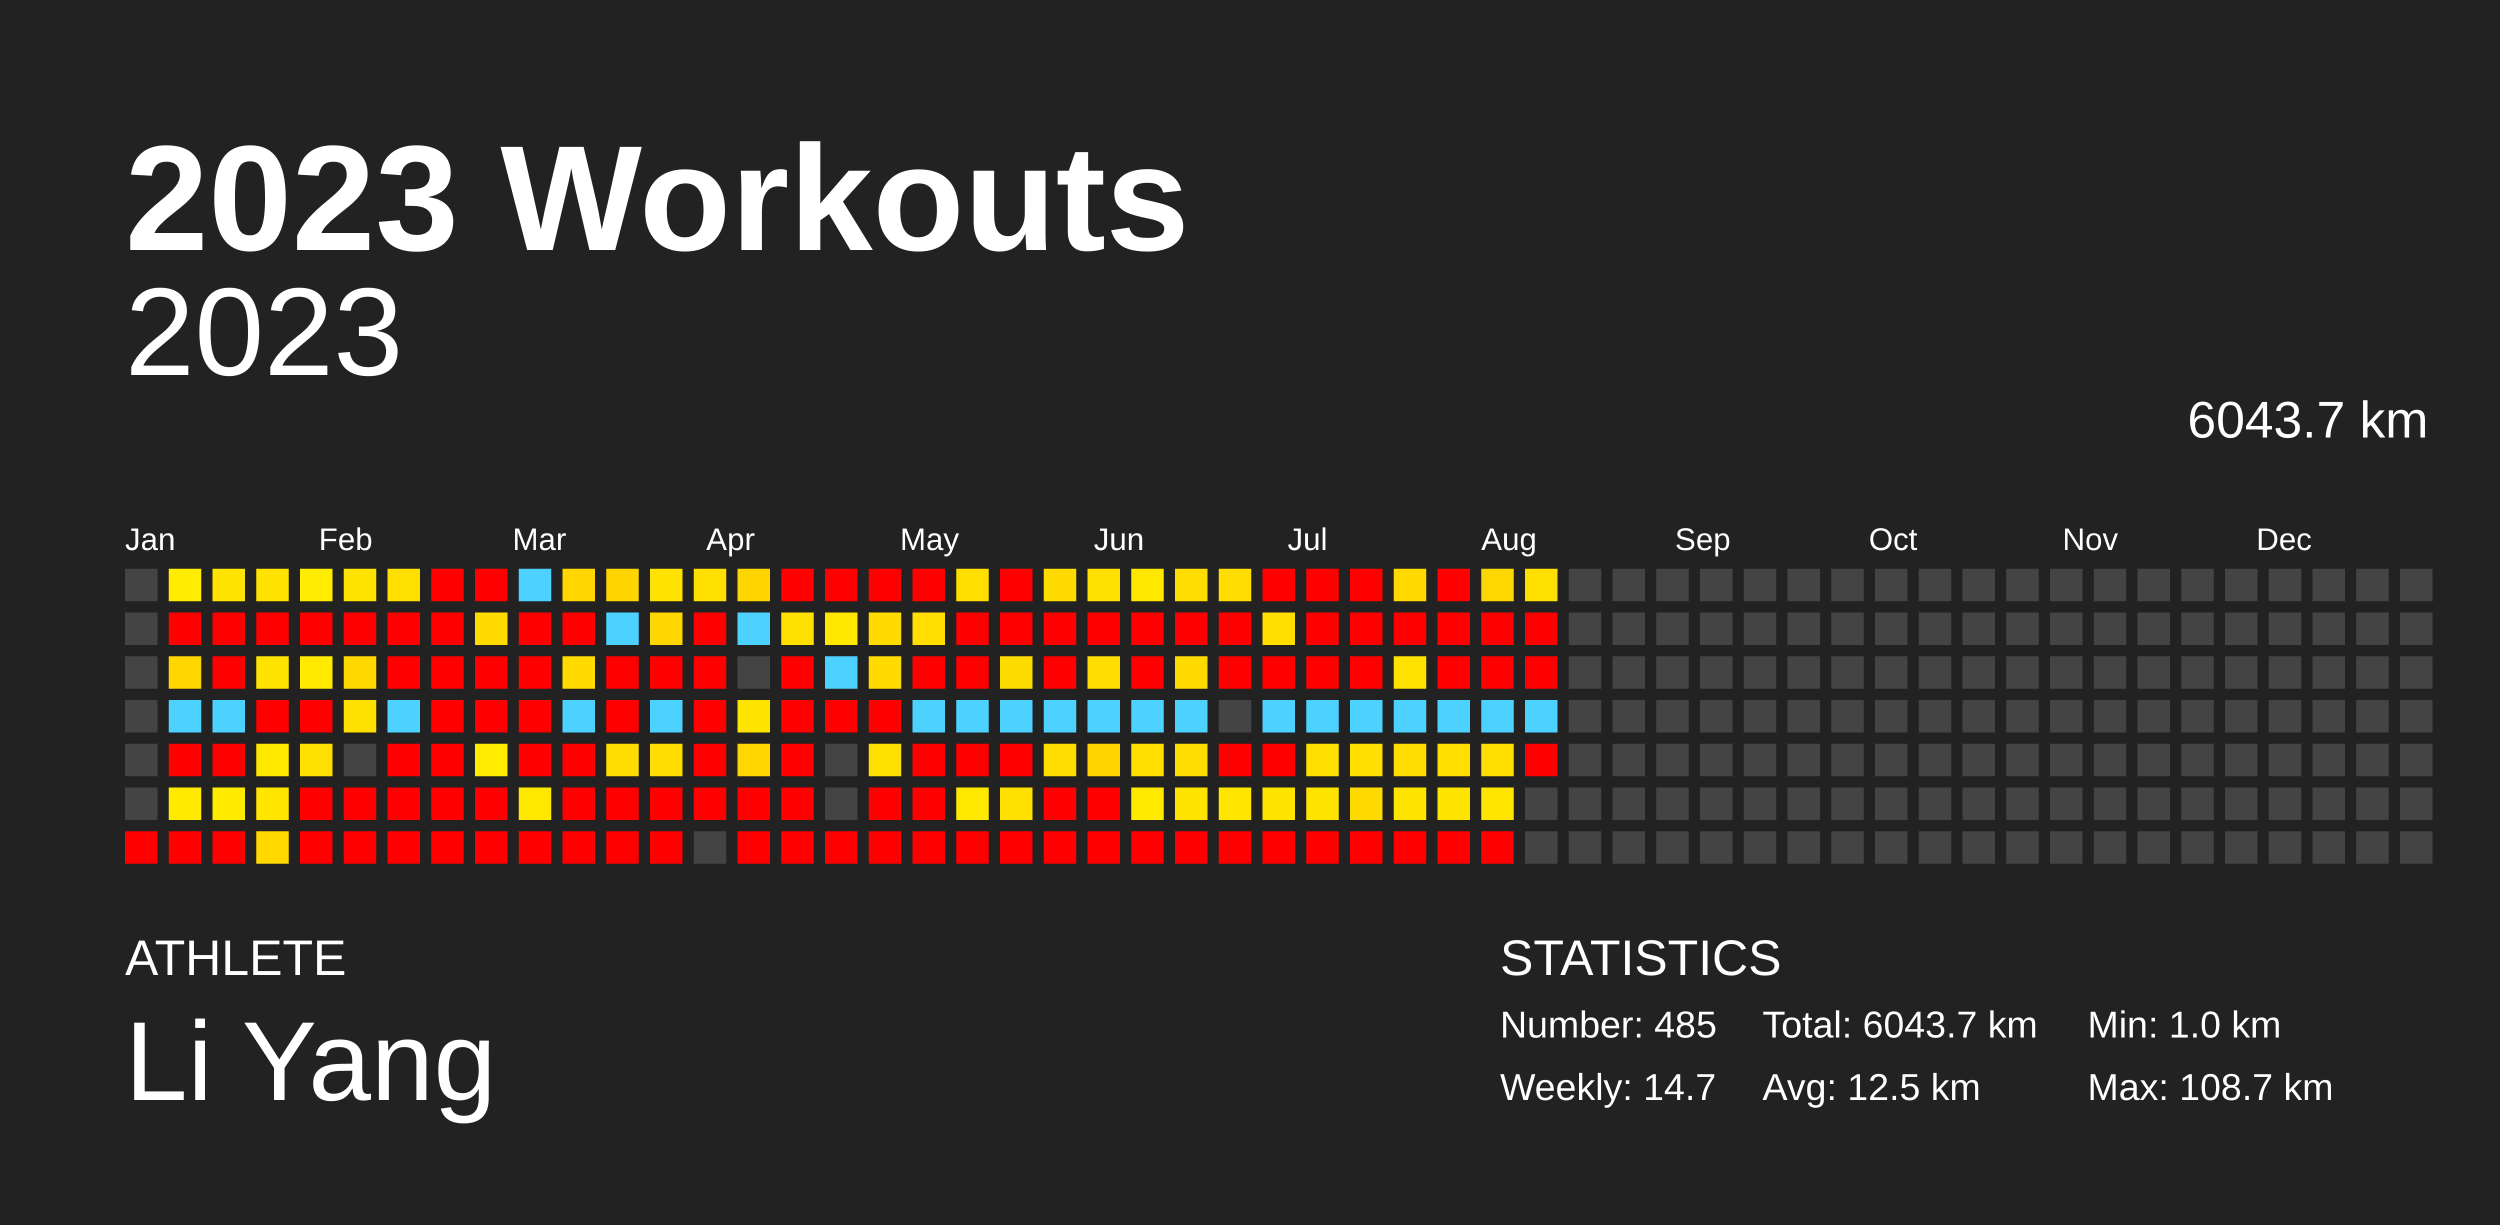
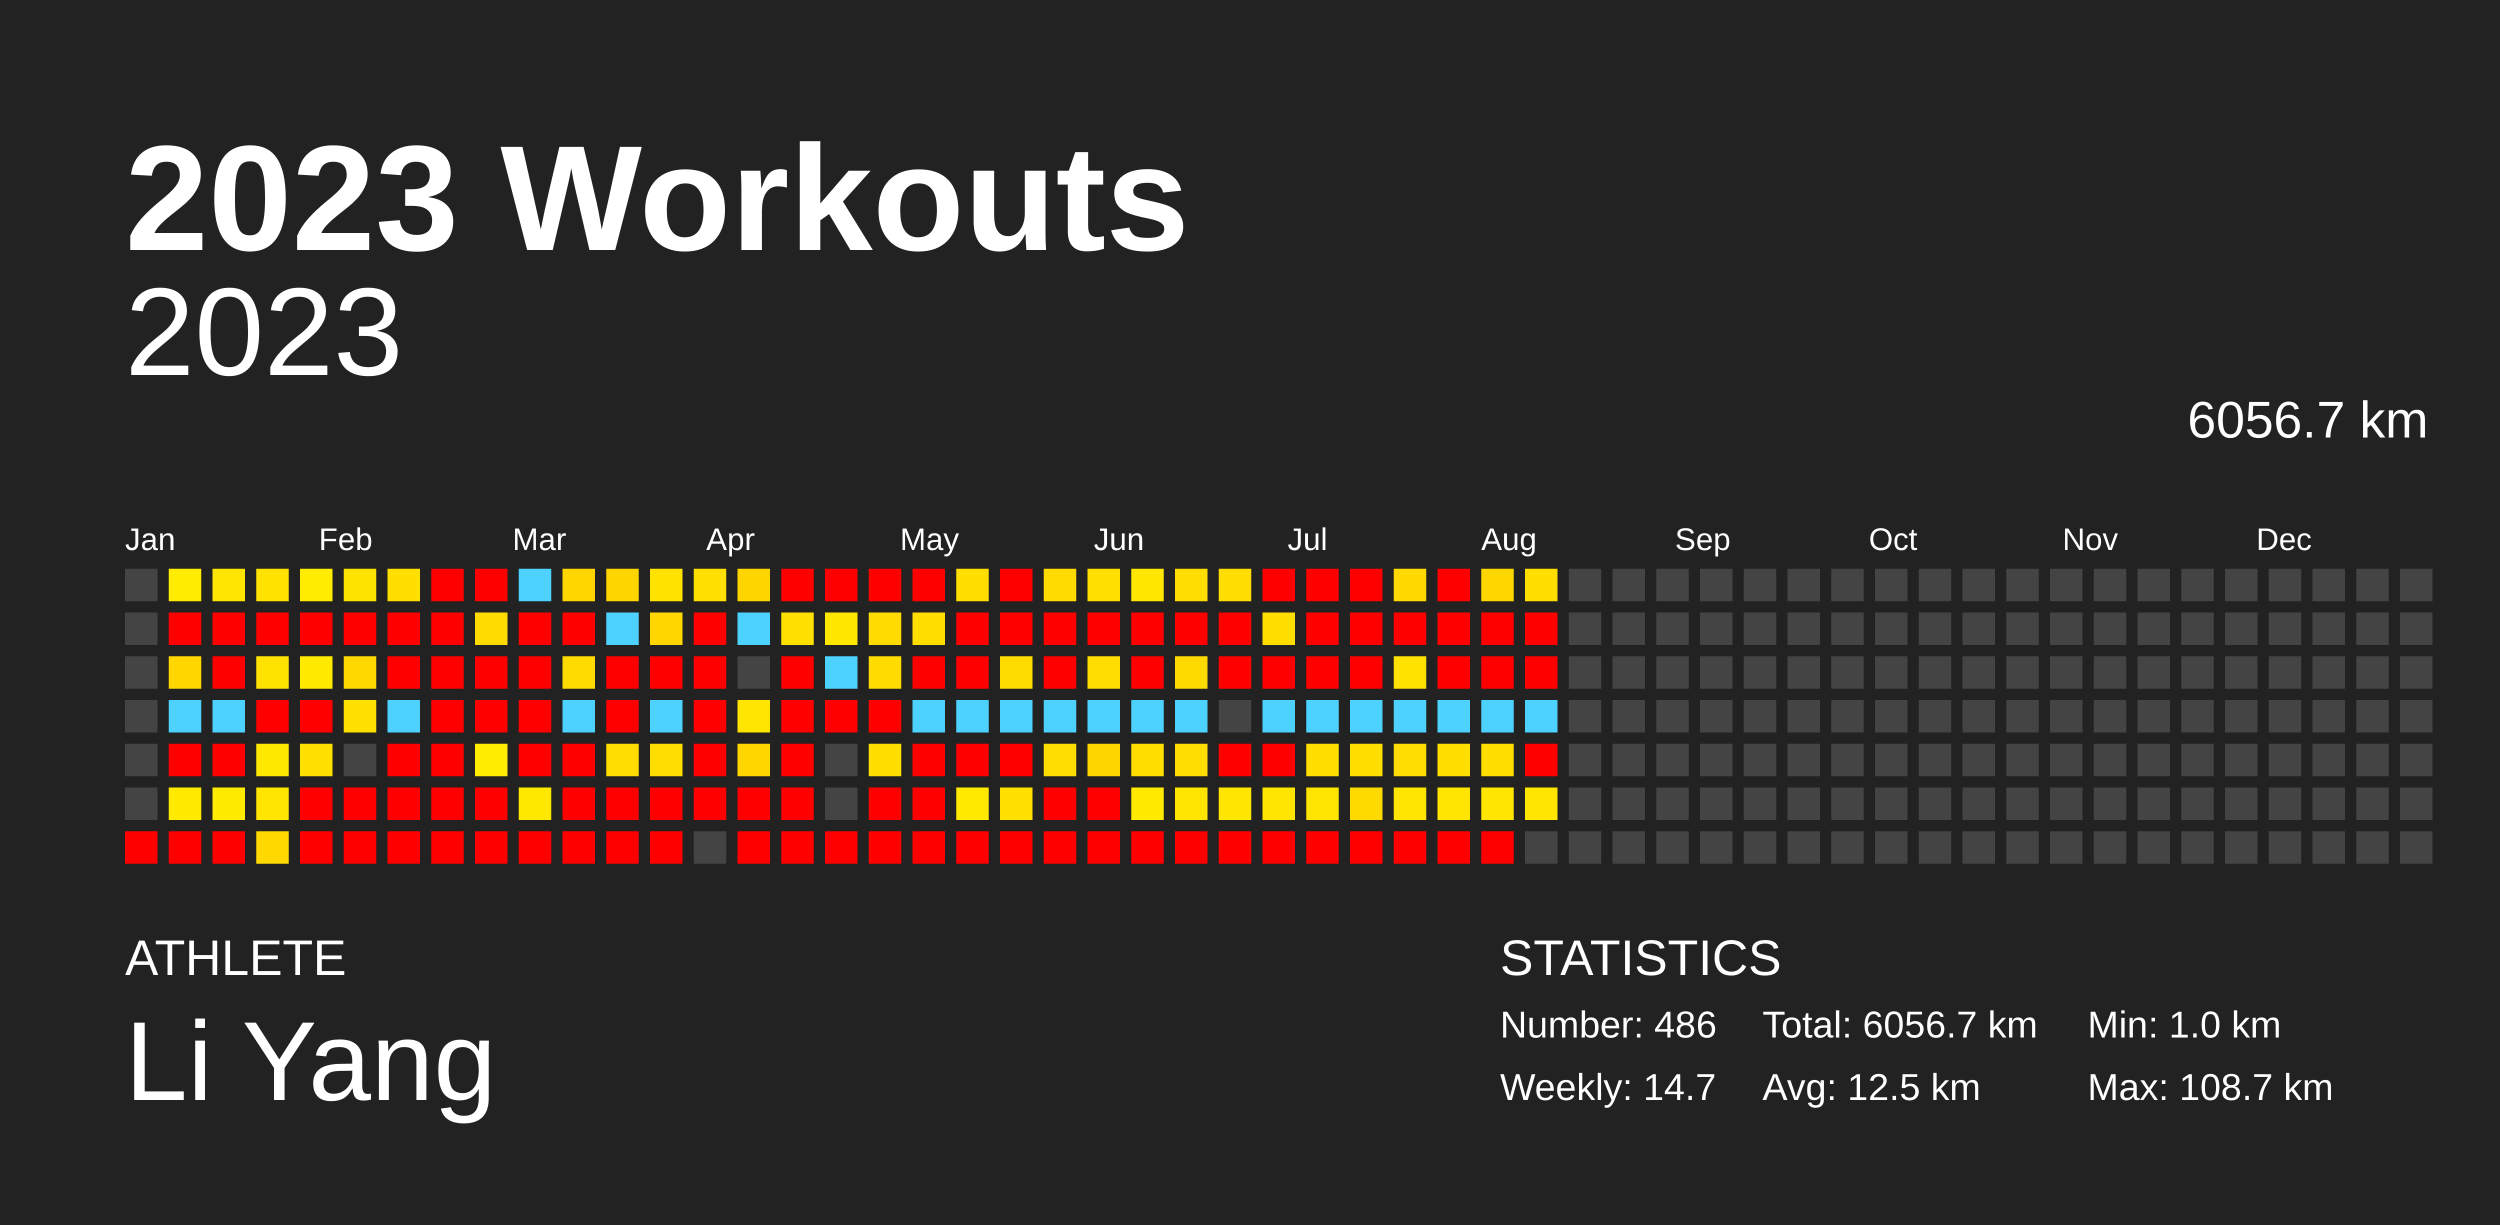
<svg xmlns="http://www.w3.org/2000/svg" baseProfile="full" height="98mm" version="1.1" viewBox="0,0,200,98" width="200mm">
  <defs />
  <rect fill="#222222" height="98" width="200" x="0" y="0" />
  <text fill="#FFFFFF" style="font-size:12px; font-family:Arial; font-weight:bold;" x="10" y="20">2023 Workouts</text>
  <text fill="#FFFFFF" style="font-size:4px; font-family:Arial" x="10" y="78">ATHLETE</text>
  <text fill="#FFFFFF" style="font-size:9px; font-family:Arial" x="10" y="88">Li Yang</text>
  <text fill="#FFFFFF" style="font-size:4px; font-family:Arial" x="120" y="78">STATISTICS</text>
-   <text fill="#FFFFFF" style="font-size:3px; font-family:Arial" x="120" y="83">Number: 485</text>
+   <text fill="#FFFFFF" style="font-size:3px; font-family:Arial" x="120" y="83">Number: 486</text>
  <text fill="#FFFFFF" style="font-size:3px; font-family:Arial" x="120" y="88">Weekly: 14.7</text>
-   <text fill="#FFFFFF" style="font-size:3px; font-family:Arial" x="141" y="83">Total: 6043.7 km</text>
+   <text fill="#FFFFFF" style="font-size:3px; font-family:Arial" x="141" y="83">Total: 6056.7 km</text>
  <text fill="#FFFFFF" style="font-size:3px; font-family:Arial" x="141" y="88">Avg: 12.5 km</text>
  <text fill="#FFFFFF" style="font-size:3px; font-family:Arial" x="167" y="83">Min: 1.0 km</text>
  <text fill="#FFFFFF" style="font-size:3px; font-family:Arial" x="167" y="88">Max: 108.7 km</text>
  <text alignment-baseline="hanging" fill="#FFFFFF" style="font-size:10.0px; font-family:Arial;" x="10" y="30">2023</text>
-   <text alignment-baseline="hanging" fill="#FFFFFF" style="font-size:4.125px; font-family:Arial;" x="175" y="35">6043.7 km</text>
+   <text alignment-baseline="hanging" fill="#FFFFFF" style="font-size:4.125px; font-family:Arial;" x="175" y="35">6056.7 km</text>
  <text fill="#FFFFFF" style="font-size:2.5px; font-family:Arial" x="10.0" y="44">Jan</text>
  <text fill="#FFFFFF" style="font-size:2.5px; font-family:Arial" x="25.5" y="44">Feb</text>
  <text fill="#FFFFFF" style="font-size:2.5px; font-family:Arial" x="41.0" y="44">Mar</text>
  <text fill="#FFFFFF" style="font-size:2.5px; font-family:Arial" x="56.5" y="44">Apr</text>
  <text fill="#FFFFFF" style="font-size:2.5px; font-family:Arial" x="72.0" y="44">May</text>
  <text fill="#FFFFFF" style="font-size:2.5px; font-family:Arial" x="87.5" y="44">Jun</text>
  <text fill="#FFFFFF" style="font-size:2.5px; font-family:Arial" x="103.0" y="44">Jul</text>
  <text fill="#FFFFFF" style="font-size:2.5px; font-family:Arial" x="118.5" y="44">Aug</text>
  <text fill="#FFFFFF" style="font-size:2.5px; font-family:Arial" x="134.0" y="44">Sep</text>
  <text fill="#FFFFFF" style="font-size:2.5px; font-family:Arial" x="149.5" y="44">Oct</text>
  <text fill="#FFFFFF" style="font-size:2.5px; font-family:Arial" x="165.0" y="44">Nov</text>
  <text fill="#FFFFFF" style="font-size:2.5px; font-family:Arial" x="180.5" y="44">Dec</text>
  <rect fill="#444444" height="2.6" width="2.6" x="10.0" y="45.5" />
  <rect fill="#444444" height="2.6" width="2.6" x="10.0" y="49.0" />
  <rect fill="#444444" height="2.6" width="2.6" x="10.0" y="52.5" />
  <rect fill="#444444" height="2.6" width="2.6" x="10.0" y="56.0" />
  <rect fill="#444444" height="2.6" width="2.6" x="10.0" y="59.5" />
  <rect fill="#444444" height="2.6" width="2.6" x="10.0" y="63.0" />
  <rect fill="red" height="2.6" width="2.6" x="10.0" y="66.5" />
  <rect fill="#ffec00" height="2.6" width="2.6" x="13.5" y="45.5" />
  <rect fill="red" height="2.6" width="2.6" x="13.5" y="49.0" />
  <rect fill="#ffd600" height="2.6" width="2.6" x="13.5" y="52.5" />
  <rect fill="#4dd2ff" height="2.6" width="2.6" x="13.5" y="56.0" />
  <rect fill="red" height="2.6" width="2.6" x="13.5" y="59.5" />
  <rect fill="#ffea00" height="2.6" width="2.6" x="13.5" y="63.0" />
  <rect fill="red" height="2.6" width="2.6" x="13.5" y="66.5" />
  <rect fill="#ffe400" height="2.6" width="2.6" x="17.0" y="45.5" />
  <rect fill="red" height="2.6" width="2.6" x="17.0" y="49.0" />
  <rect fill="red" height="2.6" width="2.6" x="17.0" y="52.5" />
  <rect fill="#4dd2ff" height="2.6" width="2.6" x="17.0" y="56.0" />
  <rect fill="red" height="2.6" width="2.6" x="17.0" y="59.5" />
  <rect fill="#ffeb00" height="2.6" width="2.6" x="17.0" y="63.0" />
  <rect fill="red" height="2.6" width="2.6" x="17.0" y="66.5" />
  <rect fill="#ffe200" height="2.6" width="2.6" x="20.5" y="45.5" />
  <rect fill="red" height="2.6" width="2.6" x="20.5" y="49.0" />
  <rect fill="#ffe300" height="2.6" width="2.6" x="20.5" y="52.5" />
  <rect fill="red" height="2.6" width="2.6" x="20.5" y="56.0" />
  <rect fill="#ffe800" height="2.6" width="2.6" x="20.5" y="59.5" />
  <rect fill="#ffe500" height="2.6" width="2.6" x="20.5" y="63.0" />
  <rect fill="#ffd900" height="2.6" width="2.6" x="20.5" y="66.5" />
  <rect fill="#ffec00" height="2.6" width="2.6" x="24.0" y="45.5" />
  <rect fill="red" height="2.6" width="2.6" x="24.0" y="49.0" />
  <rect fill="#ffea00" height="2.6" width="2.6" x="24.0" y="52.5" />
  <rect fill="red" height="2.6" width="2.6" x="24.0" y="56.0" />
  <rect fill="#ffe000" height="2.6" width="2.6" x="24.0" y="59.5" />
  <rect fill="red" height="2.6" width="2.6" x="24.0" y="63.0" />
  <rect fill="red" height="2.6" width="2.6" x="24.0" y="66.5" />
  <rect fill="#ffe300" height="2.6" width="2.6" x="27.5" y="45.5" />
  <rect fill="red" height="2.6" width="2.6" x="27.5" y="49.0" />
  <rect fill="#ffd800" height="2.6" width="2.6" x="27.5" y="52.5" />
  <rect fill="#ffe000" height="2.6" width="2.6" x="27.5" y="56.0" />
  <rect fill="#444444" height="2.6" width="2.6" x="27.5" y="59.5" />
  <rect fill="red" height="2.6" width="2.6" x="27.5" y="63.0" />
  <rect fill="red" height="2.6" width="2.6" x="27.5" y="66.5" />
  <rect fill="#ffdf00" height="2.6" width="2.6" x="31.0" y="45.5" />
  <rect fill="red" height="2.6" width="2.6" x="31.0" y="49.0" />
  <rect fill="red" height="2.6" width="2.6" x="31.0" y="52.5" />
  <rect fill="#4dd2ff" height="2.6" width="2.6" x="31.0" y="56.0" />
  <rect fill="red" height="2.6" width="2.6" x="31.0" y="59.5" />
  <rect fill="red" height="2.6" width="2.6" x="31.0" y="63.0" />
  <rect fill="red" height="2.6" width="2.6" x="31.0" y="66.5" />
  <rect fill="red" height="2.6" width="2.6" x="34.5" y="45.5" />
  <rect fill="red" height="2.6" width="2.6" x="34.5" y="49.0" />
  <rect fill="red" height="2.6" width="2.6" x="34.5" y="52.5" />
  <rect fill="red" height="2.6" width="2.6" x="34.5" y="56.0" />
  <rect fill="red" height="2.6" width="2.6" x="34.5" y="59.5" />
  <rect fill="red" height="2.6" width="2.6" x="34.5" y="63.0" />
  <rect fill="red" height="2.6" width="2.6" x="34.5" y="66.5" />
  <rect fill="red" height="2.6" width="2.6" x="38.0" y="45.5" />
  <rect fill="#ffdb00" height="2.6" width="2.6" x="38.0" y="49.0" />
  <rect fill="red" height="2.6" width="2.6" x="38.0" y="52.5" />
  <rect fill="red" height="2.6" width="2.6" x="38.0" y="56.0" />
  <rect fill="#ffec00" height="2.6" width="2.6" x="38.0" y="59.5" />
  <rect fill="red" height="2.6" width="2.6" x="38.0" y="63.0" />
  <rect fill="red" height="2.6" width="2.6" x="38.0" y="66.5" />
  <rect fill="#4dd2ff" height="2.6" width="2.6" x="41.5" y="45.5" />
  <rect fill="red" height="2.6" width="2.6" x="41.5" y="49.0" />
  <rect fill="red" height="2.6" width="2.6" x="41.5" y="52.5" />
  <rect fill="red" height="2.6" width="2.6" x="41.5" y="56.0" />
  <rect fill="red" height="2.6" width="2.6" x="41.5" y="59.5" />
  <rect fill="#ffe800" height="2.6" width="2.6" x="41.5" y="63.0" />
  <rect fill="red" height="2.6" width="2.6" x="41.5" y="66.5" />
  <rect fill="#ffd600" height="2.6" width="2.6" x="45.0" y="45.5" />
  <rect fill="red" height="2.6" width="2.6" x="45.0" y="49.0" />
  <rect fill="#ffdb00" height="2.6" width="2.6" x="45.0" y="52.5" />
  <rect fill="#4dd2ff" height="2.6" width="2.6" x="45.0" y="56.0" />
  <rect fill="red" height="2.6" width="2.6" x="45.0" y="59.5" />
  <rect fill="red" height="2.6" width="2.6" x="45.0" y="63.0" />
  <rect fill="red" height="2.6" width="2.6" x="45.0" y="66.5" />
  <rect fill="#ffd500" height="2.6" width="2.6" x="48.5" y="45.5" />
  <rect fill="#4dd2ff" height="2.6" width="2.6" x="48.5" y="49.0" />
  <rect fill="red" height="2.6" width="2.6" x="48.5" y="52.5" />
  <rect fill="red" height="2.6" width="2.6" x="48.5" y="56.0" />
  <rect fill="#ffdd00" height="2.6" width="2.6" x="48.5" y="59.5" />
  <rect fill="red" height="2.6" width="2.6" x="48.5" y="63.0" />
  <rect fill="red" height="2.6" width="2.6" x="48.5" y="66.5" />
  <rect fill="#ffe200" height="2.6" width="2.6" x="52.0" y="45.5" />
  <rect fill="#ffd600" height="2.6" width="2.6" x="52.0" y="49.0" />
  <rect fill="red" height="2.6" width="2.6" x="52.0" y="52.5" />
  <rect fill="#4dd2ff" height="2.6" width="2.6" x="52.0" y="56.0" />
  <rect fill="#ffdd00" height="2.6" width="2.6" x="52.0" y="59.5" />
  <rect fill="red" height="2.6" width="2.6" x="52.0" y="63.0" />
  <rect fill="red" height="2.6" width="2.6" x="52.0" y="66.5" />
  <rect fill="#ffe000" height="2.6" width="2.6" x="55.5" y="45.5" />
  <rect fill="red" height="2.6" width="2.6" x="55.5" y="49.0" />
  <rect fill="red" height="2.6" width="2.6" x="55.5" y="52.5" />
  <rect fill="red" height="2.6" width="2.6" x="55.5" y="56.0" />
  <rect fill="red" height="2.6" width="2.6" x="55.5" y="59.5" />
  <rect fill="red" height="2.6" width="2.6" x="55.5" y="63.0" />
  <rect fill="#444444" height="2.6" width="2.6" x="55.5" y="66.5" />
  <rect fill="#ffd500" height="2.6" width="2.6" x="59.0" y="45.5" />
  <rect fill="#4dd2ff" height="2.6" width="2.6" x="59.0" y="49.0" />
  <rect fill="#444444" height="2.6" width="2.6" x="59.0" y="52.5" />
  <rect fill="#ffe400" height="2.6" width="2.6" x="59.0" y="56.0" />
  <rect fill="#ffd600" height="2.6" width="2.6" x="59.0" y="59.5" />
  <rect fill="red" height="2.6" width="2.6" x="59.0" y="63.0" />
  <rect fill="red" height="2.6" width="2.6" x="59.0" y="66.5" />
  <rect fill="red" height="2.6" width="2.6" x="62.5" y="45.5" />
  <rect fill="#ffe000" height="2.6" width="2.6" x="62.5" y="49.0" />
  <rect fill="red" height="2.6" width="2.6" x="62.5" y="52.5" />
  <rect fill="red" height="2.6" width="2.6" x="62.5" y="56.0" />
  <rect fill="red" height="2.6" width="2.6" x="62.5" y="59.5" />
  <rect fill="red" height="2.6" width="2.6" x="62.5" y="63.0" />
  <rect fill="red" height="2.6" width="2.6" x="62.5" y="66.5" />
  <rect fill="red" height="2.6" width="2.6" x="66.0" y="45.5" />
  <rect fill="#ffe700" height="2.6" width="2.6" x="66.0" y="49.0" />
  <rect fill="#4dd2ff" height="2.6" width="2.6" x="66.0" y="52.5" />
  <rect fill="red" height="2.6" width="2.6" x="66.0" y="56.0" />
  <rect fill="#444444" height="2.6" width="2.6" x="66.0" y="59.5" />
  <rect fill="#444444" height="2.6" width="2.6" x="66.0" y="63.0" />
  <rect fill="red" height="2.6" width="2.6" x="66.0" y="66.5" />
  <rect fill="red" height="2.6" width="2.6" x="69.5" y="45.5" />
  <rect fill="#ffdb00" height="2.6" width="2.6" x="69.5" y="49.0" />
  <rect fill="#ffdb00" height="2.6" width="2.6" x="69.5" y="52.5" />
  <rect fill="red" height="2.6" width="2.6" x="69.5" y="56.0" />
  <rect fill="#ffdf00" height="2.6" width="2.6" x="69.5" y="59.5" />
  <rect fill="red" height="2.6" width="2.6" x="69.5" y="63.0" />
  <rect fill="red" height="2.6" width="2.6" x="69.5" y="66.5" />
  <rect fill="red" height="2.6" width="2.6" x="73.0" y="45.5" />
  <rect fill="#ffde00" height="2.6" width="2.6" x="73.0" y="49.0" />
  <rect fill="red" height="2.6" width="2.6" x="73.0" y="52.5" />
  <rect fill="#4dd2ff" height="2.6" width="2.6" x="73.0" y="56.0" />
  <rect fill="red" height="2.6" width="2.6" x="73.0" y="59.5" />
  <rect fill="red" height="2.6" width="2.6" x="73.0" y="63.0" />
  <rect fill="red" height="2.6" width="2.6" x="73.0" y="66.5" />
  <rect fill="#ffde00" height="2.6" width="2.6" x="76.5" y="45.5" />
  <rect fill="red" height="2.6" width="2.6" x="76.5" y="49.0" />
  <rect fill="red" height="2.6" width="2.6" x="76.5" y="52.5" />
  <rect fill="#4dd2ff" height="2.6" width="2.6" x="76.5" y="56.0" />
  <rect fill="red" height="2.6" width="2.6" x="76.5" y="59.5" />
  <rect fill="#ffe900" height="2.6" width="2.6" x="76.5" y="63.0" />
  <rect fill="red" height="2.6" width="2.6" x="76.5" y="66.5" />
  <rect fill="red" height="2.6" width="2.6" x="80.0" y="45.5" />
  <rect fill="red" height="2.6" width="2.6" x="80.0" y="49.0" />
  <rect fill="#ffdc00" height="2.6" width="2.6" x="80.0" y="52.5" />
  <rect fill="#4dd2ff" height="2.6" width="2.6" x="80.0" y="56.0" />
  <rect fill="red" height="2.6" width="2.6" x="80.0" y="59.5" />
  <rect fill="#ffe000" height="2.6" width="2.6" x="80.0" y="63.0" />
  <rect fill="red" height="2.6" width="2.6" x="80.0" y="66.5" />
  <rect fill="#ffdb00" height="2.6" width="2.6" x="83.5" y="45.5" />
  <rect fill="red" height="2.6" width="2.6" x="83.5" y="49.0" />
  <rect fill="red" height="2.6" width="2.6" x="83.5" y="52.5" />
  <rect fill="#4dd2ff" height="2.6" width="2.6" x="83.5" y="56.0" />
  <rect fill="#ffdd00" height="2.6" width="2.6" x="83.5" y="59.5" />
  <rect fill="red" height="2.6" width="2.6" x="83.5" y="63.0" />
  <rect fill="red" height="2.6" width="2.6" x="83.5" y="66.5" />
  <rect fill="#ffe000" height="2.6" width="2.6" x="87.0" y="45.5" />
  <rect fill="red" height="2.6" width="2.6" x="87.0" y="49.0" />
  <rect fill="#ffdd00" height="2.6" width="2.6" x="87.0" y="52.5" />
  <rect fill="#4dd2ff" height="2.6" width="2.6" x="87.0" y="56.0" />
  <rect fill="#ffd500" height="2.6" width="2.6" x="87.0" y="59.5" />
  <rect fill="red" height="2.6" width="2.6" x="87.0" y="63.0" />
  <rect fill="red" height="2.6" width="2.6" x="87.0" y="66.5" />
  <rect fill="#ffe700" height="2.6" width="2.6" x="90.5" y="45.5" />
  <rect fill="red" height="2.6" width="2.6" x="90.5" y="49.0" />
  <rect fill="red" height="2.6" width="2.6" x="90.5" y="52.5" />
  <rect fill="#4dd2ff" height="2.6" width="2.6" x="90.5" y="56.0" />
  <rect fill="#ffde00" height="2.6" width="2.6" x="90.5" y="59.5" />
  <rect fill="#ffea00" height="2.6" width="2.6" x="90.5" y="63.0" />
  <rect fill="red" height="2.6" width="2.6" x="90.5" y="66.5" />
  <rect fill="#ffdd00" height="2.6" width="2.6" x="94.0" y="45.5" />
  <rect fill="red" height="2.6" width="2.6" x="94.0" y="49.0" />
  <rect fill="#ffda00" height="2.6" width="2.6" x="94.0" y="52.5" />
  <rect fill="#4dd2ff" height="2.6" width="2.6" x="94.0" y="56.0" />
  <rect fill="#ffdd00" height="2.6" width="2.6" x="94.0" y="59.5" />
  <rect fill="#ffe400" height="2.6" width="2.6" x="94.0" y="63.0" />
  <rect fill="red" height="2.6" width="2.6" x="94.0" y="66.5" />
  <rect fill="#ffdd00" height="2.6" width="2.6" x="97.5" y="45.5" />
  <rect fill="red" height="2.6" width="2.6" x="97.5" y="49.0" />
  <rect fill="red" height="2.6" width="2.6" x="97.5" y="52.5" />
  <rect fill="#444444" height="2.6" width="2.6" x="97.5" y="56.0" />
  <rect fill="red" height="2.6" width="2.6" x="97.5" y="59.5" />
  <rect fill="#ffe600" height="2.6" width="2.6" x="97.5" y="63.0" />
  <rect fill="red" height="2.6" width="2.6" x="97.5" y="66.5" />
  <rect fill="red" height="2.6" width="2.6" x="101.0" y="45.5" />
  <rect fill="#ffde00" height="2.6" width="2.6" x="101.0" y="49.0" />
  <rect fill="red" height="2.6" width="2.6" x="101.0" y="52.5" />
  <rect fill="#4dd2ff" height="2.6" width="2.6" x="101.0" y="56.0" />
  <rect fill="red" height="2.6" width="2.6" x="101.0" y="59.5" />
  <rect fill="#ffe400" height="2.6" width="2.6" x="101.0" y="63.0" />
  <rect fill="red" height="2.6" width="2.6" x="101.0" y="66.5" />
  <rect fill="red" height="2.6" width="2.6" x="104.5" y="45.5" />
  <rect fill="red" height="2.6" width="2.6" x="104.5" y="49.0" />
  <rect fill="red" height="2.6" width="2.6" x="104.5" y="52.5" />
  <rect fill="#4dd2ff" height="2.6" width="2.6" x="104.5" y="56.0" />
  <rect fill="#ffde00" height="2.6" width="2.6" x="104.5" y="59.5" />
  <rect fill="#ffe400" height="2.6" width="2.6" x="104.5" y="63.0" />
  <rect fill="red" height="2.6" width="2.6" x="104.5" y="66.5" />
  <rect fill="red" height="2.6" width="2.6" x="108.0" y="45.5" />
  <rect fill="red" height="2.6" width="2.6" x="108.0" y="49.0" />
  <rect fill="red" height="2.6" width="2.6" x="108.0" y="52.5" />
  <rect fill="#4dd2ff" height="2.6" width="2.6" x="108.0" y="56.0" />
  <rect fill="#ffde00" height="2.6" width="2.6" x="108.0" y="59.5" />
  <rect fill="#ffda00" height="2.6" width="2.6" x="108.0" y="63.0" />
  <rect fill="red" height="2.6" width="2.6" x="108.0" y="66.5" />
  <rect fill="#ffd900" height="2.6" width="2.6" x="111.5" y="45.5" />
  <rect fill="red" height="2.6" width="2.6" x="111.5" y="49.0" />
  <rect fill="#ffe200" height="2.6" width="2.6" x="111.5" y="52.5" />
  <rect fill="#4dd2ff" height="2.6" width="2.6" x="111.5" y="56.0" />
  <rect fill="#ffdd00" height="2.6" width="2.6" x="111.5" y="59.5" />
  <rect fill="#ffe400" height="2.6" width="2.6" x="111.5" y="63.0" />
  <rect fill="red" height="2.6" width="2.6" x="111.5" y="66.5" />
  <rect fill="red" height="2.6" width="2.6" x="115.0" y="45.5" />
  <rect fill="red" height="2.6" width="2.6" x="115.0" y="49.0" />
  <rect fill="red" height="2.6" width="2.6" x="115.0" y="52.5" />
  <rect fill="#4dd2ff" height="2.6" width="2.6" x="115.0" y="56.0" />
  <rect fill="#ffde00" height="2.6" width="2.6" x="115.0" y="59.5" />
  <rect fill="#ffe400" height="2.6" width="2.6" x="115.0" y="63.0" />
  <rect fill="red" height="2.6" width="2.6" x="115.0" y="66.5" />
  <rect fill="#ffd700" height="2.6" width="2.6" x="118.5" y="45.5" />
  <rect fill="red" height="2.6" width="2.6" x="118.5" y="49.0" />
  <rect fill="red" height="2.6" width="2.6" x="118.5" y="52.5" />
  <rect fill="#4dd2ff" height="2.6" width="2.6" x="118.5" y="56.0" />
  <rect fill="#ffde00" height="2.6" width="2.6" x="118.5" y="59.5" />
  <rect fill="#ffe500" height="2.6" width="2.6" x="118.5" y="63.0" />
  <rect fill="red" height="2.6" width="2.6" x="118.5" y="66.5" />
  <rect fill="#ffdf00" height="2.6" width="2.6" x="122.0" y="45.5" />
  <rect fill="red" height="2.6" width="2.6" x="122.0" y="49.0" />
  <rect fill="red" height="2.6" width="2.6" x="122.0" y="52.5" />
  <rect fill="#4dd2ff" height="2.6" width="2.6" x="122.0" y="56.0" />
  <rect fill="red" height="2.6" width="2.6" x="122.0" y="59.5" />
-   <rect fill="#444444" height="2.6" width="2.6" x="122.0" y="63.0" />
+   <rect fill="#ffe500" height="2.6" width="2.6" x="122.0" y="63.0" />
  <rect fill="#444444" height="2.6" width="2.6" x="122.0" y="66.5" />
  <rect fill="#444444" height="2.6" width="2.6" x="125.5" y="45.5" />
  <rect fill="#444444" height="2.6" width="2.6" x="125.5" y="49.0" />
  <rect fill="#444444" height="2.6" width="2.6" x="125.5" y="52.5" />
  <rect fill="#444444" height="2.6" width="2.6" x="125.5" y="56.0" />
  <rect fill="#444444" height="2.6" width="2.6" x="125.5" y="59.5" />
  <rect fill="#444444" height="2.6" width="2.6" x="125.5" y="63.0" />
  <rect fill="#444444" height="2.6" width="2.6" x="125.5" y="66.5" />
  <rect fill="#444444" height="2.6" width="2.6" x="129.0" y="45.5" />
  <rect fill="#444444" height="2.6" width="2.6" x="129.0" y="49.0" />
  <rect fill="#444444" height="2.6" width="2.6" x="129.0" y="52.5" />
  <rect fill="#444444" height="2.6" width="2.6" x="129.0" y="56.0" />
  <rect fill="#444444" height="2.6" width="2.6" x="129.0" y="59.5" />
  <rect fill="#444444" height="2.6" width="2.6" x="129.0" y="63.0" />
  <rect fill="#444444" height="2.6" width="2.6" x="129.0" y="66.5" />
  <rect fill="#444444" height="2.6" width="2.6" x="132.5" y="45.5" />
  <rect fill="#444444" height="2.6" width="2.6" x="132.5" y="49.0" />
  <rect fill="#444444" height="2.6" width="2.6" x="132.5" y="52.5" />
  <rect fill="#444444" height="2.6" width="2.6" x="132.5" y="56.0" />
  <rect fill="#444444" height="2.6" width="2.6" x="132.5" y="59.5" />
  <rect fill="#444444" height="2.6" width="2.6" x="132.5" y="63.0" />
  <rect fill="#444444" height="2.6" width="2.6" x="132.5" y="66.5" />
  <rect fill="#444444" height="2.6" width="2.6" x="136.0" y="45.5" />
  <rect fill="#444444" height="2.6" width="2.6" x="136.0" y="49.0" />
  <rect fill="#444444" height="2.6" width="2.6" x="136.0" y="52.5" />
  <rect fill="#444444" height="2.6" width="2.6" x="136.0" y="56.0" />
  <rect fill="#444444" height="2.6" width="2.6" x="136.0" y="59.5" />
  <rect fill="#444444" height="2.6" width="2.6" x="136.0" y="63.0" />
  <rect fill="#444444" height="2.6" width="2.6" x="136.0" y="66.5" />
  <rect fill="#444444" height="2.6" width="2.6" x="139.5" y="45.5" />
  <rect fill="#444444" height="2.6" width="2.6" x="139.5" y="49.0" />
  <rect fill="#444444" height="2.6" width="2.6" x="139.5" y="52.5" />
  <rect fill="#444444" height="2.6" width="2.6" x="139.5" y="56.0" />
  <rect fill="#444444" height="2.6" width="2.6" x="139.5" y="59.5" />
  <rect fill="#444444" height="2.6" width="2.6" x="139.5" y="63.0" />
  <rect fill="#444444" height="2.6" width="2.6" x="139.5" y="66.5" />
  <rect fill="#444444" height="2.6" width="2.6" x="143.0" y="45.5" />
  <rect fill="#444444" height="2.6" width="2.6" x="143.0" y="49.0" />
  <rect fill="#444444" height="2.6" width="2.6" x="143.0" y="52.5" />
  <rect fill="#444444" height="2.6" width="2.6" x="143.0" y="56.0" />
  <rect fill="#444444" height="2.6" width="2.6" x="143.0" y="59.5" />
  <rect fill="#444444" height="2.6" width="2.6" x="143.0" y="63.0" />
  <rect fill="#444444" height="2.6" width="2.6" x="143.0" y="66.5" />
  <rect fill="#444444" height="2.6" width="2.6" x="146.5" y="45.5" />
  <rect fill="#444444" height="2.6" width="2.6" x="146.5" y="49.0" />
  <rect fill="#444444" height="2.6" width="2.6" x="146.5" y="52.5" />
  <rect fill="#444444" height="2.6" width="2.6" x="146.5" y="56.0" />
  <rect fill="#444444" height="2.6" width="2.6" x="146.5" y="59.5" />
  <rect fill="#444444" height="2.6" width="2.6" x="146.5" y="63.0" />
  <rect fill="#444444" height="2.6" width="2.6" x="146.5" y="66.5" />
  <rect fill="#444444" height="2.6" width="2.6" x="150.0" y="45.5" />
  <rect fill="#444444" height="2.6" width="2.6" x="150.0" y="49.0" />
  <rect fill="#444444" height="2.6" width="2.6" x="150.0" y="52.5" />
  <rect fill="#444444" height="2.6" width="2.6" x="150.0" y="56.0" />
  <rect fill="#444444" height="2.6" width="2.6" x="150.0" y="59.5" />
  <rect fill="#444444" height="2.6" width="2.6" x="150.0" y="63.0" />
  <rect fill="#444444" height="2.6" width="2.6" x="150.0" y="66.5" />
  <rect fill="#444444" height="2.6" width="2.6" x="153.5" y="45.5" />
  <rect fill="#444444" height="2.6" width="2.6" x="153.5" y="49.0" />
  <rect fill="#444444" height="2.6" width="2.6" x="153.5" y="52.5" />
  <rect fill="#444444" height="2.6" width="2.6" x="153.5" y="56.0" />
  <rect fill="#444444" height="2.6" width="2.6" x="153.5" y="59.5" />
  <rect fill="#444444" height="2.6" width="2.6" x="153.5" y="63.0" />
  <rect fill="#444444" height="2.6" width="2.6" x="153.5" y="66.5" />
  <rect fill="#444444" height="2.6" width="2.6" x="157.0" y="45.5" />
  <rect fill="#444444" height="2.6" width="2.6" x="157.0" y="49.0" />
  <rect fill="#444444" height="2.6" width="2.6" x="157.0" y="52.5" />
  <rect fill="#444444" height="2.6" width="2.6" x="157.0" y="56.0" />
  <rect fill="#444444" height="2.6" width="2.6" x="157.0" y="59.5" />
  <rect fill="#444444" height="2.6" width="2.6" x="157.0" y="63.0" />
  <rect fill="#444444" height="2.6" width="2.6" x="157.0" y="66.5" />
  <rect fill="#444444" height="2.6" width="2.6" x="160.5" y="45.5" />
  <rect fill="#444444" height="2.6" width="2.6" x="160.5" y="49.0" />
  <rect fill="#444444" height="2.6" width="2.6" x="160.5" y="52.5" />
  <rect fill="#444444" height="2.6" width="2.6" x="160.5" y="56.0" />
  <rect fill="#444444" height="2.6" width="2.6" x="160.5" y="59.5" />
  <rect fill="#444444" height="2.6" width="2.6" x="160.5" y="63.0" />
  <rect fill="#444444" height="2.6" width="2.6" x="160.5" y="66.5" />
  <rect fill="#444444" height="2.6" width="2.6" x="164.0" y="45.5" />
  <rect fill="#444444" height="2.6" width="2.6" x="164.0" y="49.0" />
  <rect fill="#444444" height="2.6" width="2.6" x="164.0" y="52.5" />
  <rect fill="#444444" height="2.6" width="2.6" x="164.0" y="56.0" />
  <rect fill="#444444" height="2.6" width="2.6" x="164.0" y="59.5" />
  <rect fill="#444444" height="2.6" width="2.6" x="164.0" y="63.0" />
  <rect fill="#444444" height="2.6" width="2.6" x="164.0" y="66.5" />
  <rect fill="#444444" height="2.6" width="2.6" x="167.5" y="45.5" />
  <rect fill="#444444" height="2.6" width="2.6" x="167.5" y="49.0" />
  <rect fill="#444444" height="2.6" width="2.6" x="167.5" y="52.5" />
  <rect fill="#444444" height="2.6" width="2.6" x="167.5" y="56.0" />
  <rect fill="#444444" height="2.6" width="2.6" x="167.5" y="59.5" />
  <rect fill="#444444" height="2.6" width="2.6" x="167.5" y="63.0" />
  <rect fill="#444444" height="2.6" width="2.6" x="167.5" y="66.5" />
  <rect fill="#444444" height="2.6" width="2.6" x="171.0" y="45.5" />
  <rect fill="#444444" height="2.6" width="2.6" x="171.0" y="49.0" />
  <rect fill="#444444" height="2.6" width="2.6" x="171.0" y="52.5" />
  <rect fill="#444444" height="2.6" width="2.6" x="171.0" y="56.0" />
  <rect fill="#444444" height="2.6" width="2.6" x="171.0" y="59.5" />
  <rect fill="#444444" height="2.6" width="2.6" x="171.0" y="63.0" />
  <rect fill="#444444" height="2.6" width="2.6" x="171.0" y="66.5" />
  <rect fill="#444444" height="2.6" width="2.6" x="174.5" y="45.5" />
  <rect fill="#444444" height="2.6" width="2.6" x="174.5" y="49.0" />
  <rect fill="#444444" height="2.6" width="2.6" x="174.5" y="52.5" />
  <rect fill="#444444" height="2.6" width="2.6" x="174.5" y="56.0" />
  <rect fill="#444444" height="2.6" width="2.6" x="174.5" y="59.5" />
  <rect fill="#444444" height="2.6" width="2.6" x="174.5" y="63.0" />
  <rect fill="#444444" height="2.6" width="2.6" x="174.5" y="66.5" />
  <rect fill="#444444" height="2.6" width="2.6" x="178.0" y="45.5" />
  <rect fill="#444444" height="2.6" width="2.6" x="178.0" y="49.0" />
  <rect fill="#444444" height="2.6" width="2.6" x="178.0" y="52.5" />
  <rect fill="#444444" height="2.6" width="2.6" x="178.0" y="56.0" />
  <rect fill="#444444" height="2.6" width="2.6" x="178.0" y="59.5" />
  <rect fill="#444444" height="2.6" width="2.6" x="178.0" y="63.0" />
  <rect fill="#444444" height="2.6" width="2.6" x="178.0" y="66.5" />
  <rect fill="#444444" height="2.6" width="2.6" x="181.5" y="45.5" />
  <rect fill="#444444" height="2.6" width="2.6" x="181.5" y="49.0" />
  <rect fill="#444444" height="2.6" width="2.6" x="181.5" y="52.5" />
  <rect fill="#444444" height="2.6" width="2.6" x="181.5" y="56.0" />
  <rect fill="#444444" height="2.6" width="2.6" x="181.5" y="59.5" />
  <rect fill="#444444" height="2.6" width="2.6" x="181.5" y="63.0" />
  <rect fill="#444444" height="2.6" width="2.6" x="181.5" y="66.5" />
  <rect fill="#444444" height="2.6" width="2.6" x="185.0" y="45.5" />
  <rect fill="#444444" height="2.6" width="2.6" x="185.0" y="49.0" />
  <rect fill="#444444" height="2.6" width="2.6" x="185.0" y="52.5" />
  <rect fill="#444444" height="2.6" width="2.6" x="185.0" y="56.0" />
  <rect fill="#444444" height="2.6" width="2.6" x="185.0" y="59.5" />
  <rect fill="#444444" height="2.6" width="2.6" x="185.0" y="63.0" />
  <rect fill="#444444" height="2.6" width="2.6" x="185.0" y="66.5" />
  <rect fill="#444444" height="2.6" width="2.6" x="188.5" y="45.5" />
  <rect fill="#444444" height="2.6" width="2.6" x="188.5" y="49.0" />
  <rect fill="#444444" height="2.6" width="2.6" x="188.5" y="52.5" />
  <rect fill="#444444" height="2.6" width="2.6" x="188.5" y="56.0" />
  <rect fill="#444444" height="2.6" width="2.6" x="188.5" y="59.5" />
  <rect fill="#444444" height="2.6" width="2.6" x="188.5" y="63.0" />
  <rect fill="#444444" height="2.6" width="2.6" x="188.5" y="66.5" />
  <rect fill="#444444" height="2.6" width="2.6" x="192.0" y="45.5" />
  <rect fill="#444444" height="2.6" width="2.6" x="192.0" y="49.0" />
  <rect fill="#444444" height="2.6" width="2.6" x="192.0" y="52.5" />
  <rect fill="#444444" height="2.6" width="2.6" x="192.0" y="56.0" />
  <rect fill="#444444" height="2.6" width="2.6" x="192.0" y="59.5" />
  <rect fill="#444444" height="2.6" width="2.6" x="192.0" y="63.0" />
  <rect fill="#444444" height="2.6" width="2.6" x="192.0" y="66.5" />
</svg>
